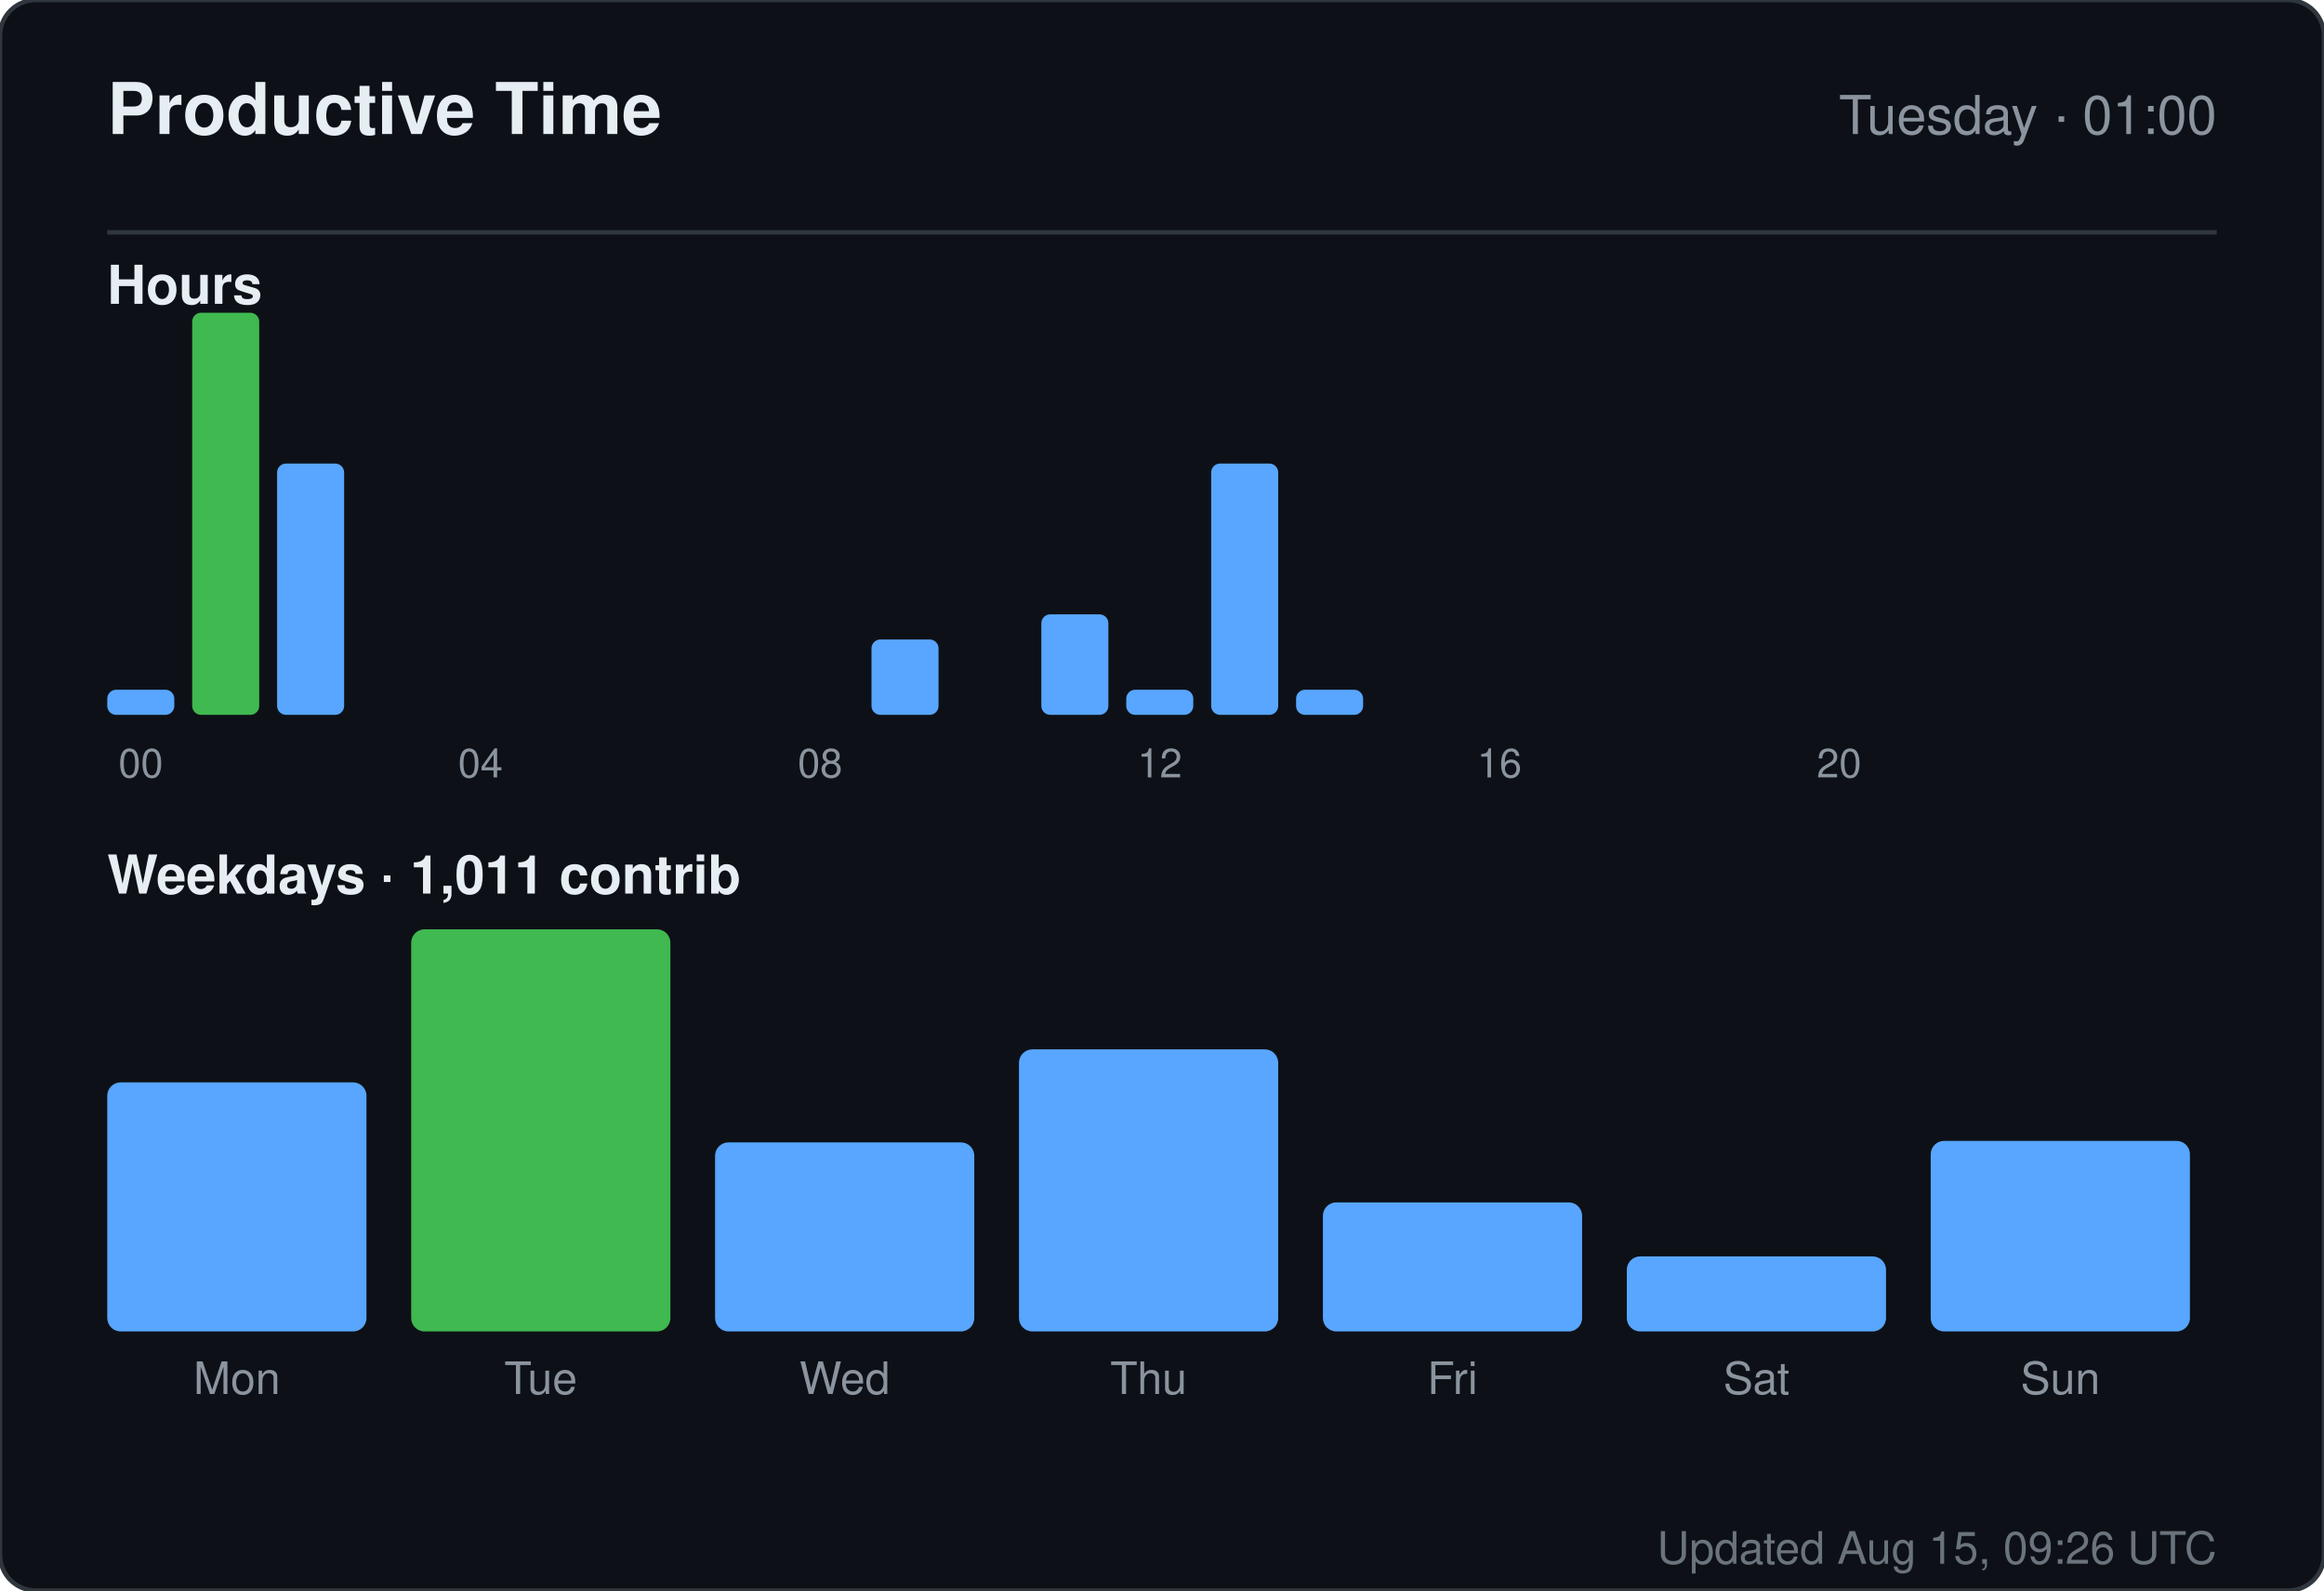
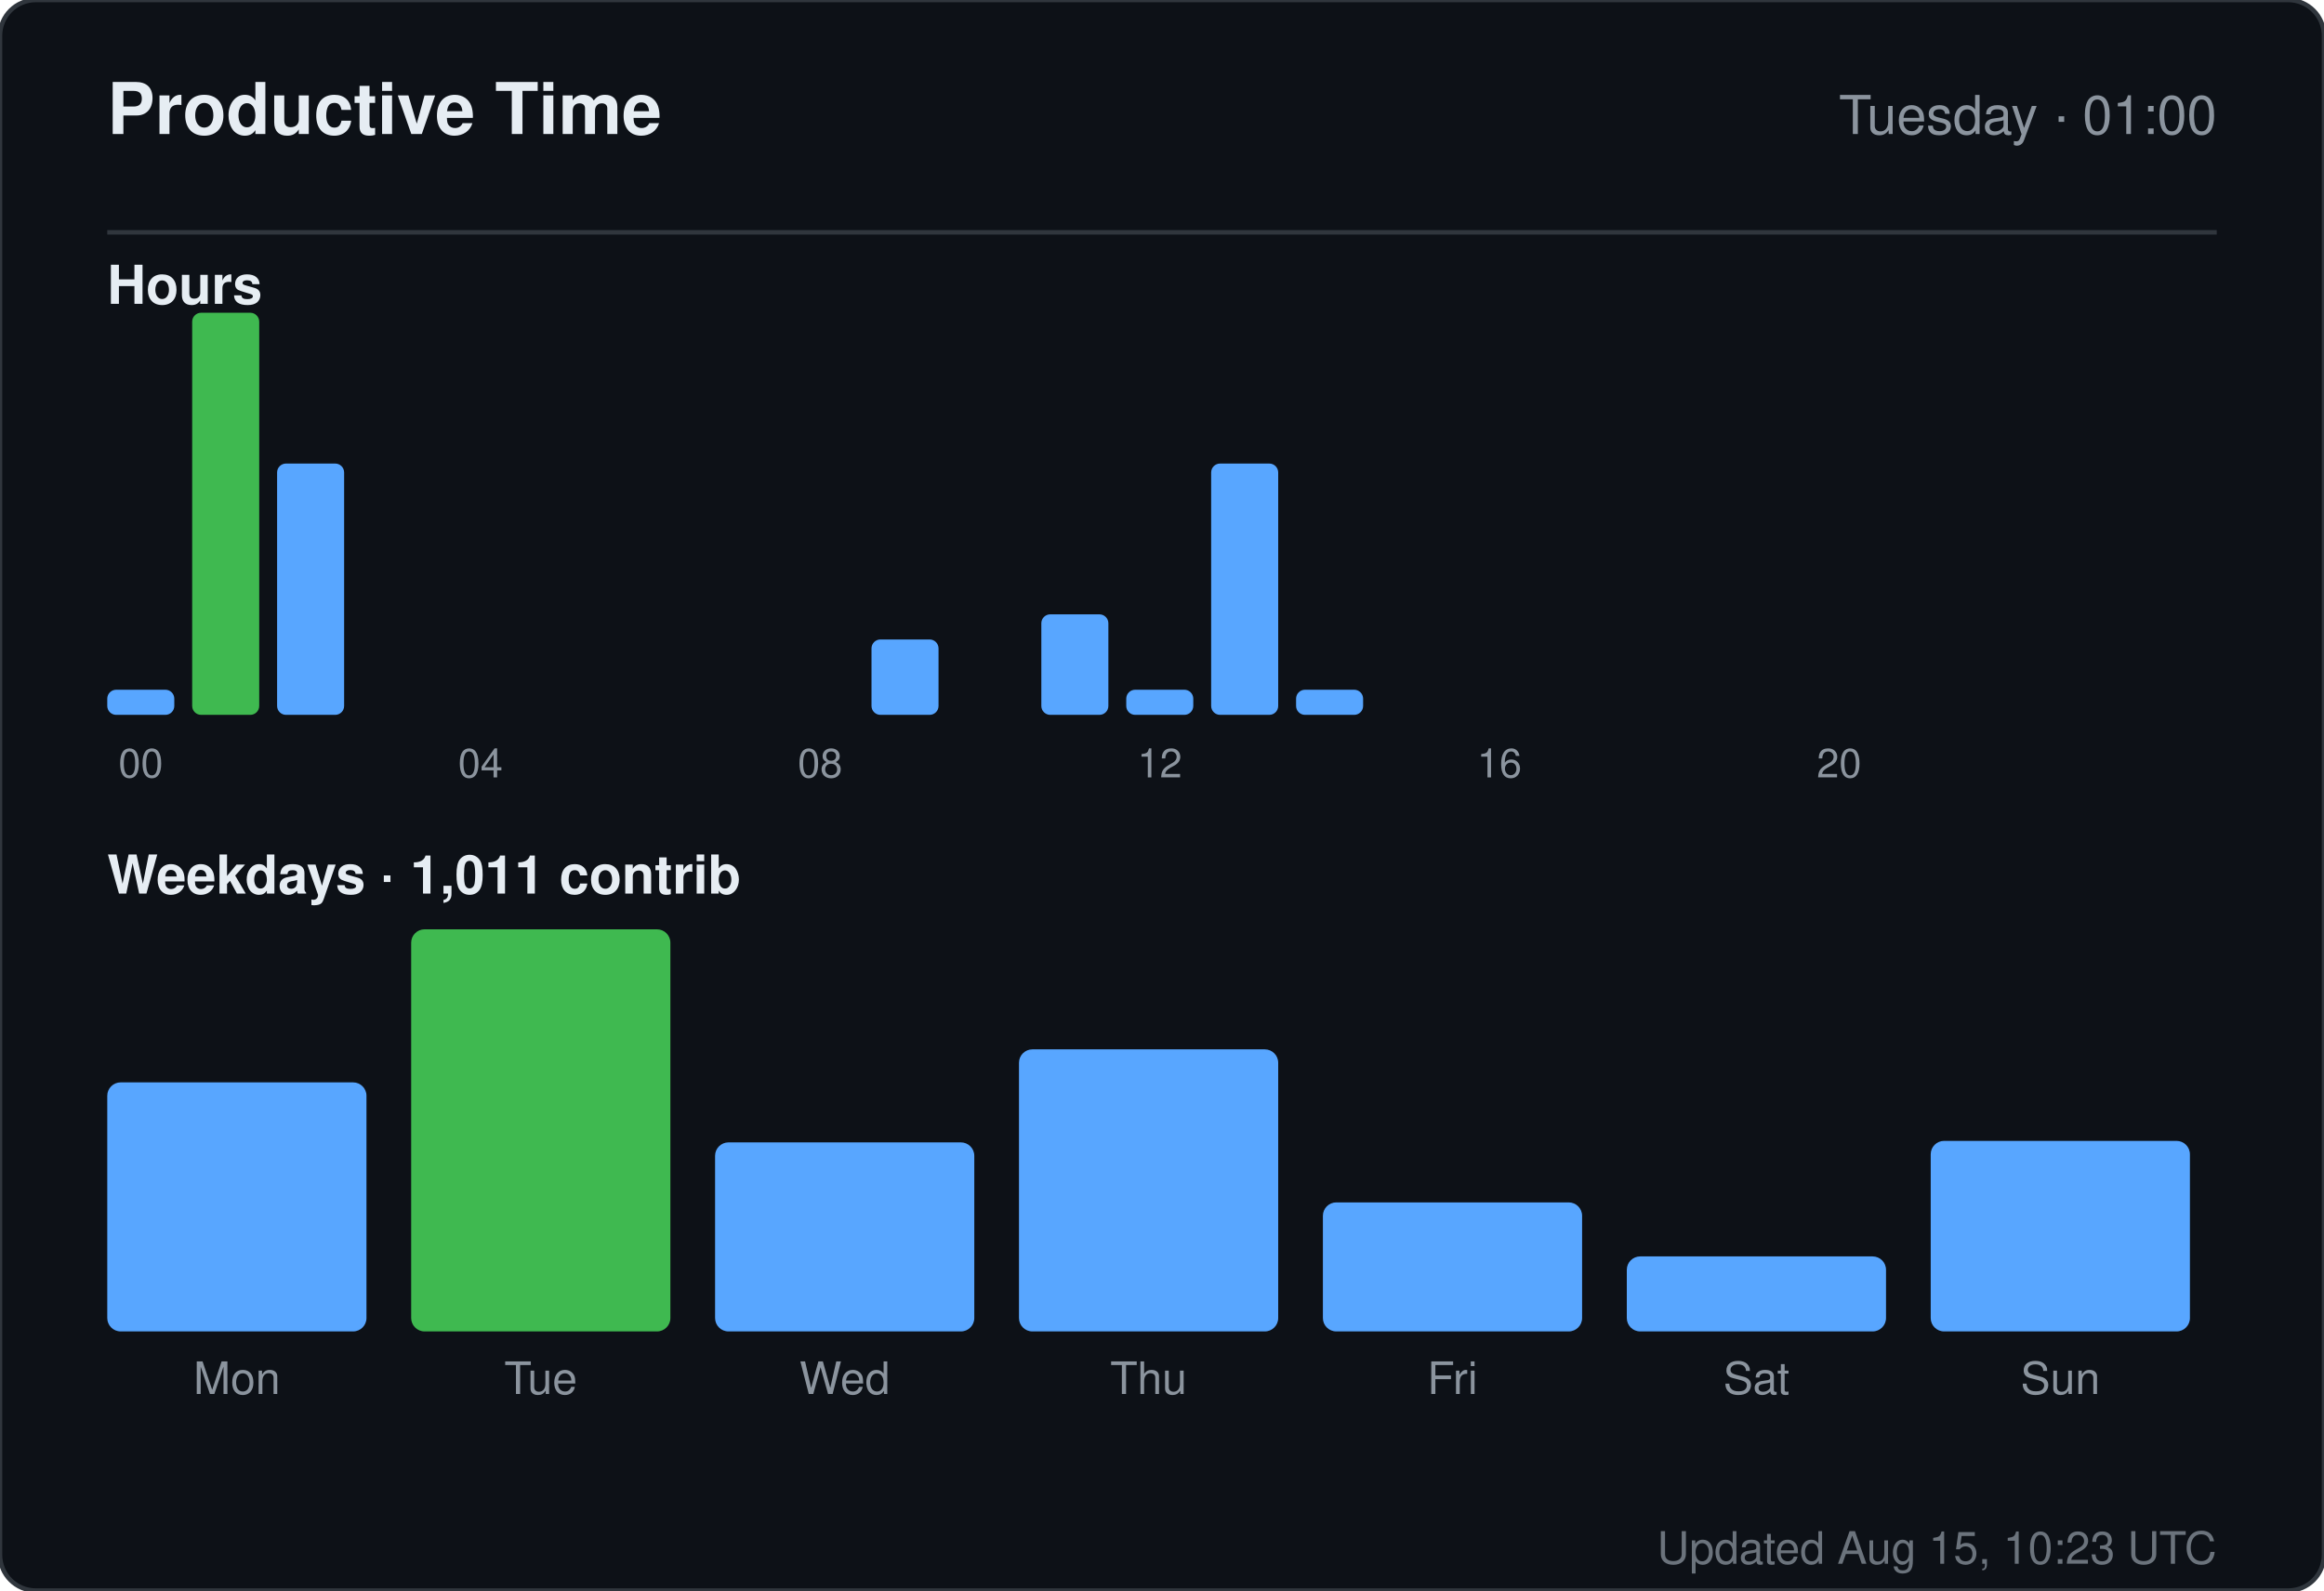
<svg xmlns="http://www.w3.org/2000/svg" width="520" height="356" viewBox="0 0 520 356" role="img" aria-label="Productive time for sandiirawan12">
  <rect width="520" height="356" rx="8" fill="#0d1117" stroke="#30363d" />
  <g font-family="-apple-system, BlinkMacSystemFont, Segoe UI, Helvetica, Arial, sans-serif">
    <text x="24" y="30" fill="#e6edf3" font-size="16" font-weight="700">Productive Time</text>
    <text x="496" y="30" fill="#8b949e" font-size="12" text-anchor="end">Tuesday · 01:00</text>
    <line x1="24" y1="52" x2="496" y2="52" stroke="#30363d" />
    <text x="24" y="68" fill="#e6edf3" font-size="12" font-weight="600">Hours</text>
    <rect x="24" y="154.375" width="15" height="5.625" rx="2" fill="#58a6ff" />
    <text x="31.5" y="174" fill="#8b949e" font-size="9" text-anchor="middle">00</text>
    <rect x="43" y="70" width="15" height="90" rx="2" fill="#3fb950" />
    <rect x="62" y="103.75" width="15" height="56.25" rx="2" fill="#58a6ff" />
    <rect x="81" y="160" width="15" height="0" rx="2" fill="#58a6ff" />
    <rect x="100" y="160" width="15" height="0" rx="2" fill="#58a6ff" />
    <text x="107.5" y="174" fill="#8b949e" font-size="9" text-anchor="middle">04</text>
    <rect x="119" y="160" width="15" height="0" rx="2" fill="#58a6ff" />
    <rect x="138" y="160" width="15" height="0" rx="2" fill="#58a6ff" />
    <rect x="157" y="160" width="15" height="0" rx="2" fill="#58a6ff" />
    <rect x="176" y="160" width="15" height="0" rx="2" fill="#58a6ff" />
    <text x="183.5" y="174" fill="#8b949e" font-size="9" text-anchor="middle">08</text>
    <rect x="195" y="143.125" width="15" height="16.875" rx="2" fill="#58a6ff" />
    <rect x="214" y="160" width="15" height="0" rx="2" fill="#58a6ff" />
    <rect x="233" y="137.5" width="15" height="22.5" rx="2" fill="#58a6ff" />
    <rect x="252" y="154.375" width="15" height="5.625" rx="2" fill="#58a6ff" />
    <text x="259.5" y="174" fill="#8b949e" font-size="9" text-anchor="middle">12</text>
    <rect x="271" y="103.75" width="15" height="56.25" rx="2" fill="#58a6ff" />
    <rect x="290" y="154.375" width="15" height="5.625" rx="2" fill="#58a6ff" />
    <rect x="309" y="160" width="15" height="0" rx="2" fill="#58a6ff" />
    <rect x="328" y="160" width="15" height="0" rx="2" fill="#58a6ff" />
    <text x="335.5" y="174" fill="#8b949e" font-size="9" text-anchor="middle">16</text>
    <rect x="347" y="160" width="15" height="0" rx="2" fill="#58a6ff" />
    <rect x="366" y="160" width="15" height="0" rx="2" fill="#58a6ff" />
    <rect x="385" y="160" width="15" height="0" rx="2" fill="#58a6ff" />
    <rect x="404" y="160" width="15" height="0" rx="2" fill="#58a6ff" />
    <text x="411.5" y="174" fill="#8b949e" font-size="9" text-anchor="middle">20</text>
    <rect x="423" y="160" width="15" height="0" rx="2" fill="#58a6ff" />
    <rect x="442" y="160" width="15" height="0" rx="2" fill="#58a6ff" />
    <rect x="461" y="160" width="15" height="0" rx="2" fill="#58a6ff" />
    <text x="24" y="200" fill="#e6edf3" font-size="12" font-weight="600">Weekdays · 1,011 contrib</text>
    <rect x="24" y="242.254" width="58" height="55.746" rx="3" fill="#58a6ff" />
    <text x="53" y="312" fill="#8b949e" font-size="10" text-anchor="middle">Mon</text>
    <rect x="92" y="208" width="58" height="90" rx="3" fill="#3fb950" />
    <text x="121" y="312" fill="#8b949e" font-size="10" text-anchor="middle">Tue</text>
    <rect x="160" y="255.687" width="58" height="42.313" rx="3" fill="#58a6ff" />
    <text x="189" y="312" fill="#8b949e" font-size="10" text-anchor="middle">Wed</text>
    <rect x="228" y="234.866" width="58" height="63.134" rx="3" fill="#58a6ff" />
    <text x="257" y="312" fill="#8b949e" font-size="10" text-anchor="middle">Thu</text>
    <rect x="296" y="269.119" width="58" height="28.881" rx="3" fill="#58a6ff" />
    <text x="325" y="312" fill="#8b949e" font-size="10" text-anchor="middle">Fri</text>
    <rect x="364" y="281.209" width="58" height="16.791" rx="3" fill="#58a6ff" />
    <text x="393" y="312" fill="#8b949e" font-size="10" text-anchor="middle">Sat</text>
    <rect x="432" y="255.351" width="58" height="42.649" rx="3" fill="#58a6ff" />
    <text x="461" y="312" fill="#8b949e" font-size="10" text-anchor="middle">Sun</text>
-     <text x="496" y="350" fill="#8b949e" font-size="10" text-anchor="end" opacity="0.75">Updated Aug 15, 09:26 UTC</text>
+     <text x="496" y="350" fill="#8b949e" font-size="10" text-anchor="end" opacity="0.75">Updated Aug 15, 10:23 UTC</text>
  </g>
</svg>
